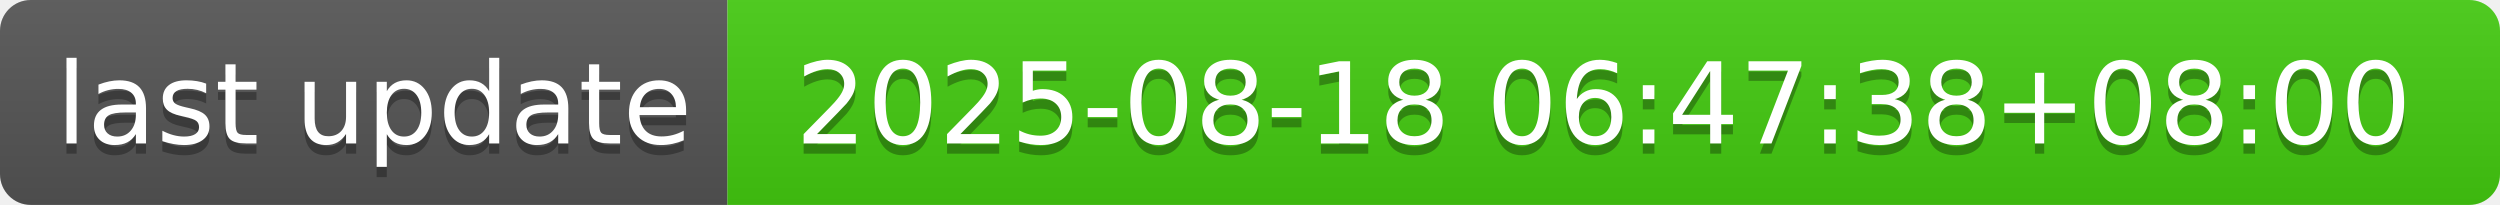
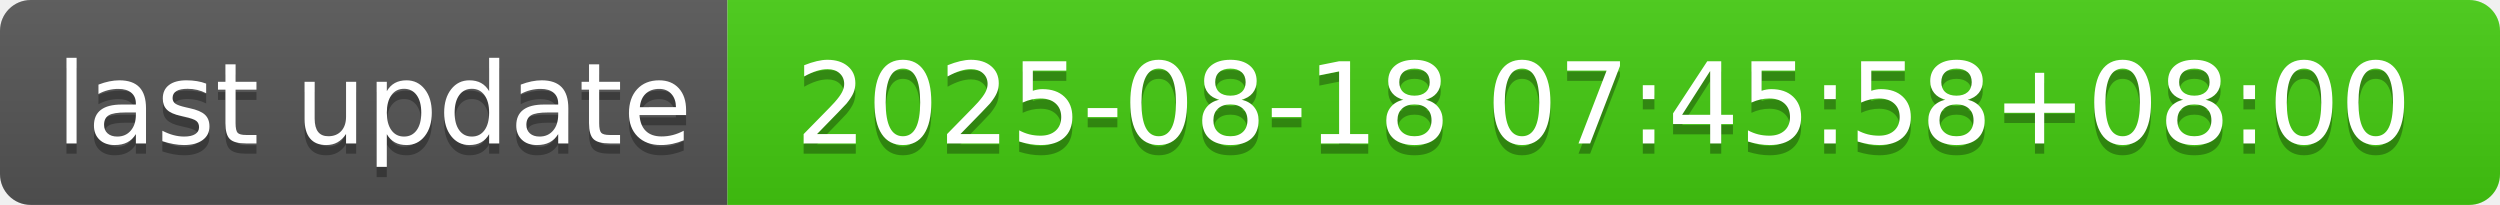
- <svg xmlns="http://www.w3.org/2000/svg" width="244" height="20" role="img" aria-label="last update: 2025-08-18 06:47:38+08:00">
+ <svg xmlns="http://www.w3.org/2000/svg" width="244" height="20" role="img" aria-label="last update: 2025-08-18 07:45:58+08:00">
  <linearGradient id="s" x2="0" y2="100%">
    <stop offset="0" stop-color="#bbb" stop-opacity=".1" />
    <stop offset="1" stop-opacity=".1" />
  </linearGradient>
  <clipPath id="r">
    <rect width="244" height="20" rx="3" fill="#fff" />
  </clipPath>
  <g clip-path="url(#r)">
    <rect width="71" height="20" fill="#555" />
    <rect x="71" width="173" height="20" fill="#4c1" />
    <rect width="244" height="20" fill="url(#s)" />
  </g>
  <g fill="#fff" text-anchor="middle" font-family="Verdana,Geneva,DejaVu Sans,sans-serif" text-rendering="geometricPrecision" font-size="110">
    <text aria-hidden="true" x="365" y="150" fill="#010101" fill-opacity=".3" transform="scale(.1)" textLength="610">last update</text>
    <text x="365" y="140" transform="scale(.1)" fill="#fff" textLength="610">last update</text>
-     <text aria-hidden="true" x="1565" y="150" fill="#010101" fill-opacity=".3" transform="scale(.1)" textLength="1630">2025-08-18 06:47:38+08:00</text>
-     <text x="1565" y="140" transform="scale(.1)" fill="#fff" textLength="1630">2025-08-18 06:47:38+08:00</text>
+     <text aria-hidden="true" x="1565" y="150" fill="#010101" fill-opacity=".3" transform="scale(.1)" textLength="1630">2025-08-18 07:45:58+08:00</text>
+     <text x="1565" y="140" transform="scale(.1)" fill="#fff" textLength="1630">2025-08-18 07:45:58+08:00</text>
  </g>
</svg>
